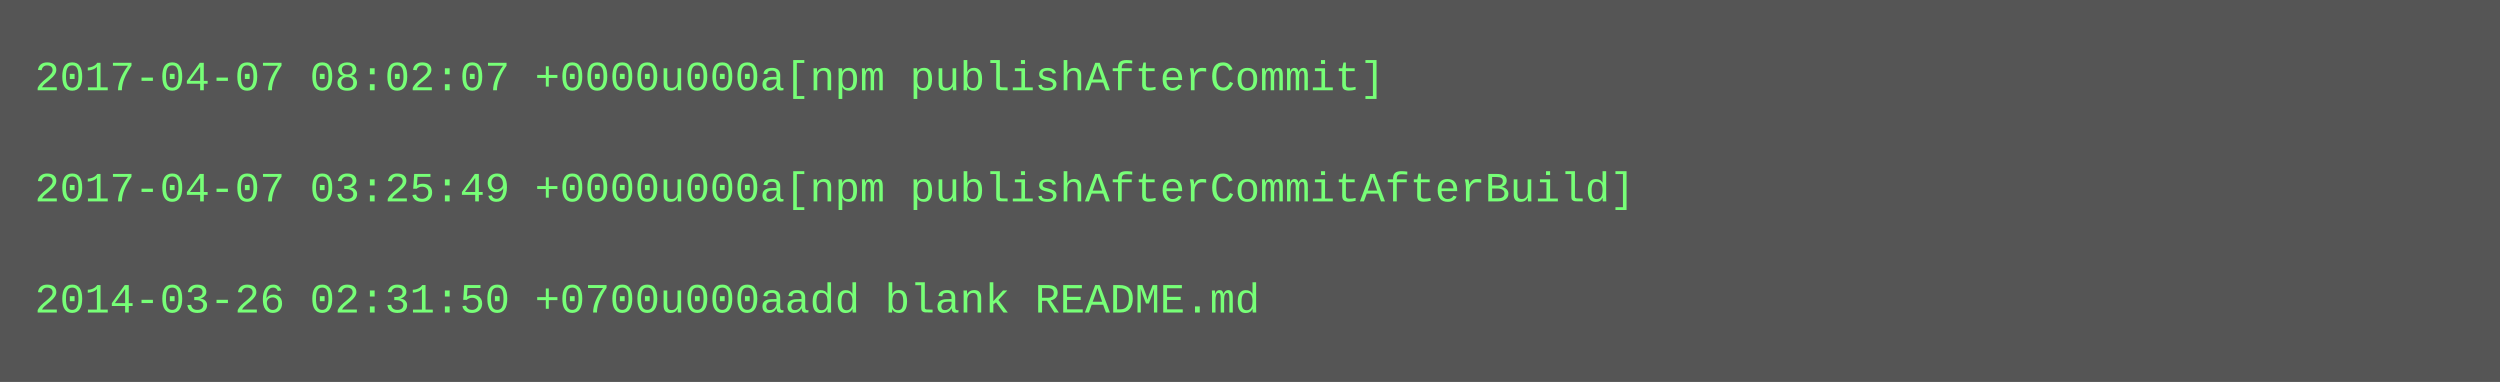
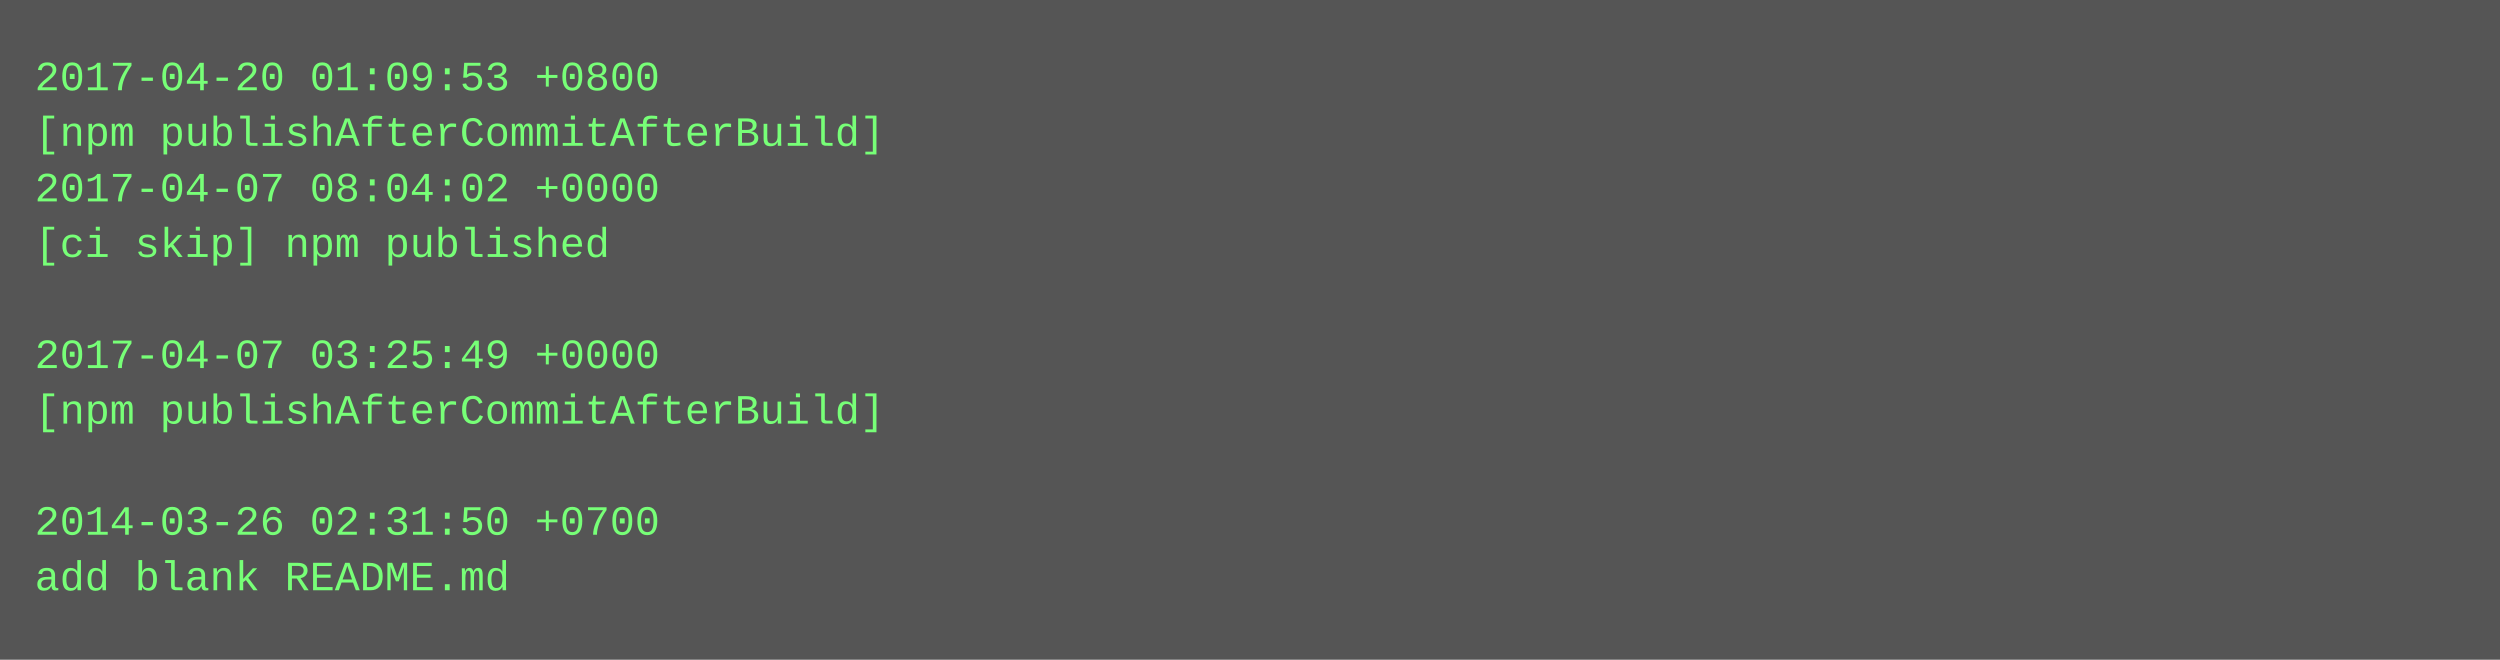
- <svg xmlns="http://www.w3.org/2000/svg" height="110" width="720">
-   <rect height="110" fill="#555" width="720" />
+ <svg xmlns="http://www.w3.org/2000/svg" height="190" width="720">
+   <rect height="190" fill="#555" width="720" />
  <text fill="#7f7" font-family="Courier New" font-size="12" xml:space="preserve">
-     <tspan x="10" y="26">2017-04-07 08:02:07 +0000u000a[npm publishAfterCommit]</tspan>
-     <tspan x="10" y="42" />
-     <tspan x="10" y="58">2017-04-07 03:25:49 +0000u000a[npm publishAfterCommitAfterBuild]</tspan>
-     <tspan x="10" y="74" />
-     <tspan x="10" y="90">2014-03-26 02:31:50 +0700u000aadd blank README.md</tspan>
+     <tspan x="10" y="26">2017-04-20 01:09:53 +0800</tspan>
+     <tspan x="10" y="42">[npm publishAfterCommitAfterBuild]</tspan>
+     <tspan x="10" y="58">2017-04-07 08:04:02 +0000</tspan>
+     <tspan x="10" y="74">[ci skip] npm published</tspan>
+     <tspan x="10" y="90" />
+     <tspan x="10" y="106">2017-04-07 03:25:49 +0000</tspan>
+     <tspan x="10" y="122">[npm publishAfterCommitAfterBuild]</tspan>
+     <tspan x="10" y="138" />
+     <tspan x="10" y="154">2014-03-26 02:31:50 +0700</tspan>
+     <tspan x="10" y="170">add blank README.md</tspan>
  </text>
</svg>
